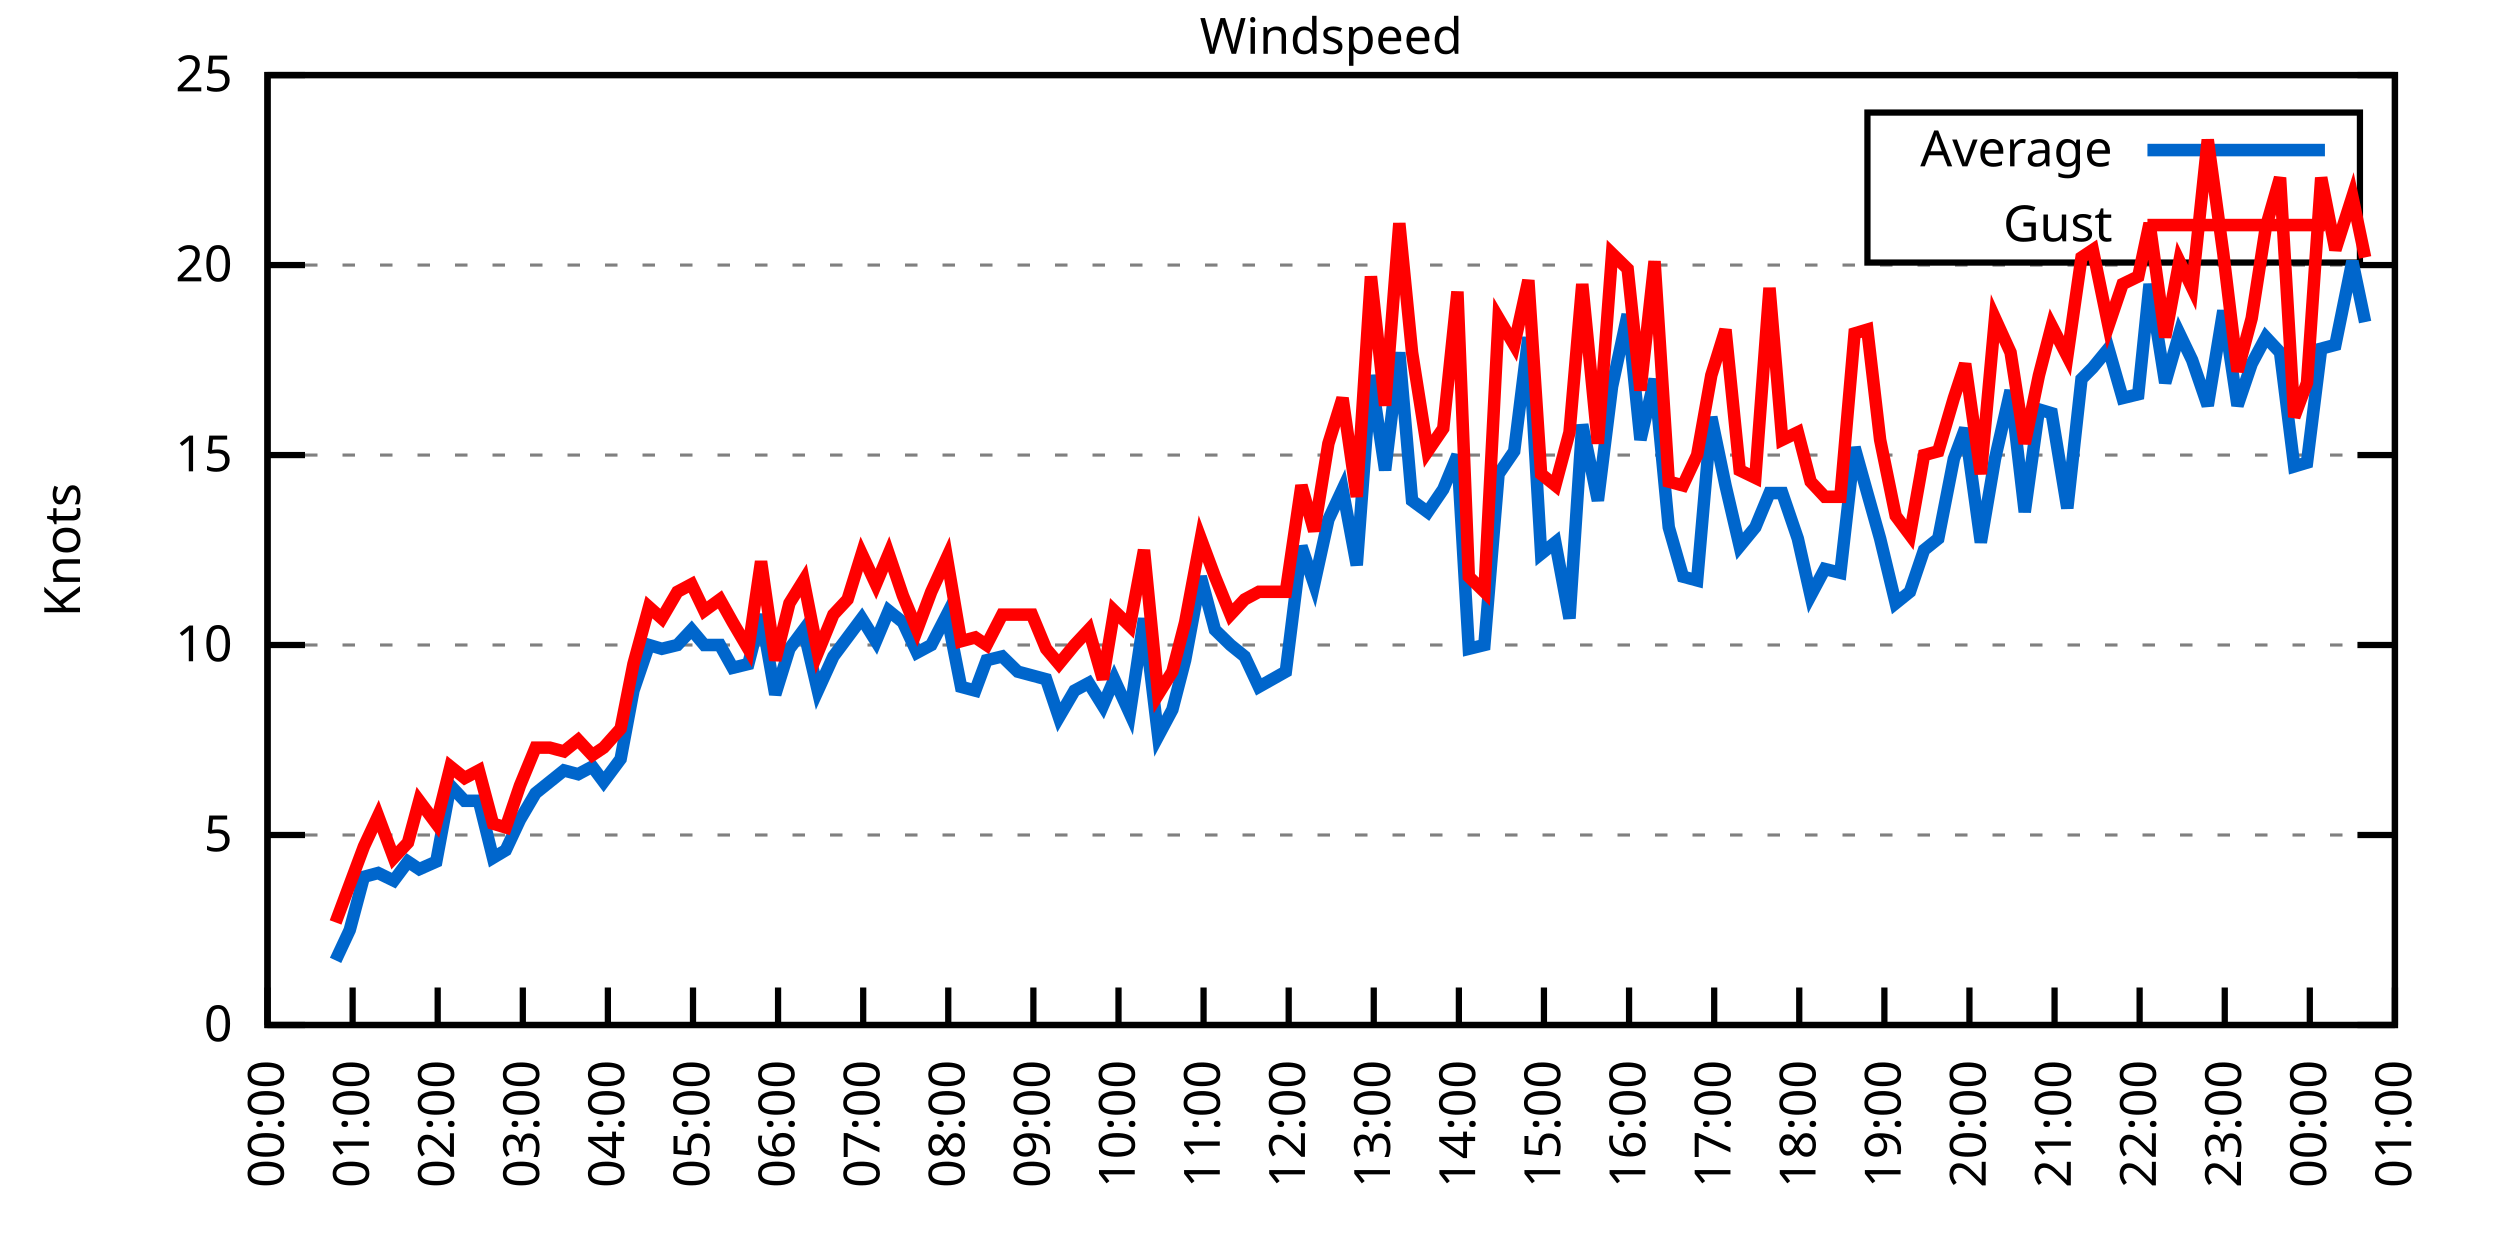
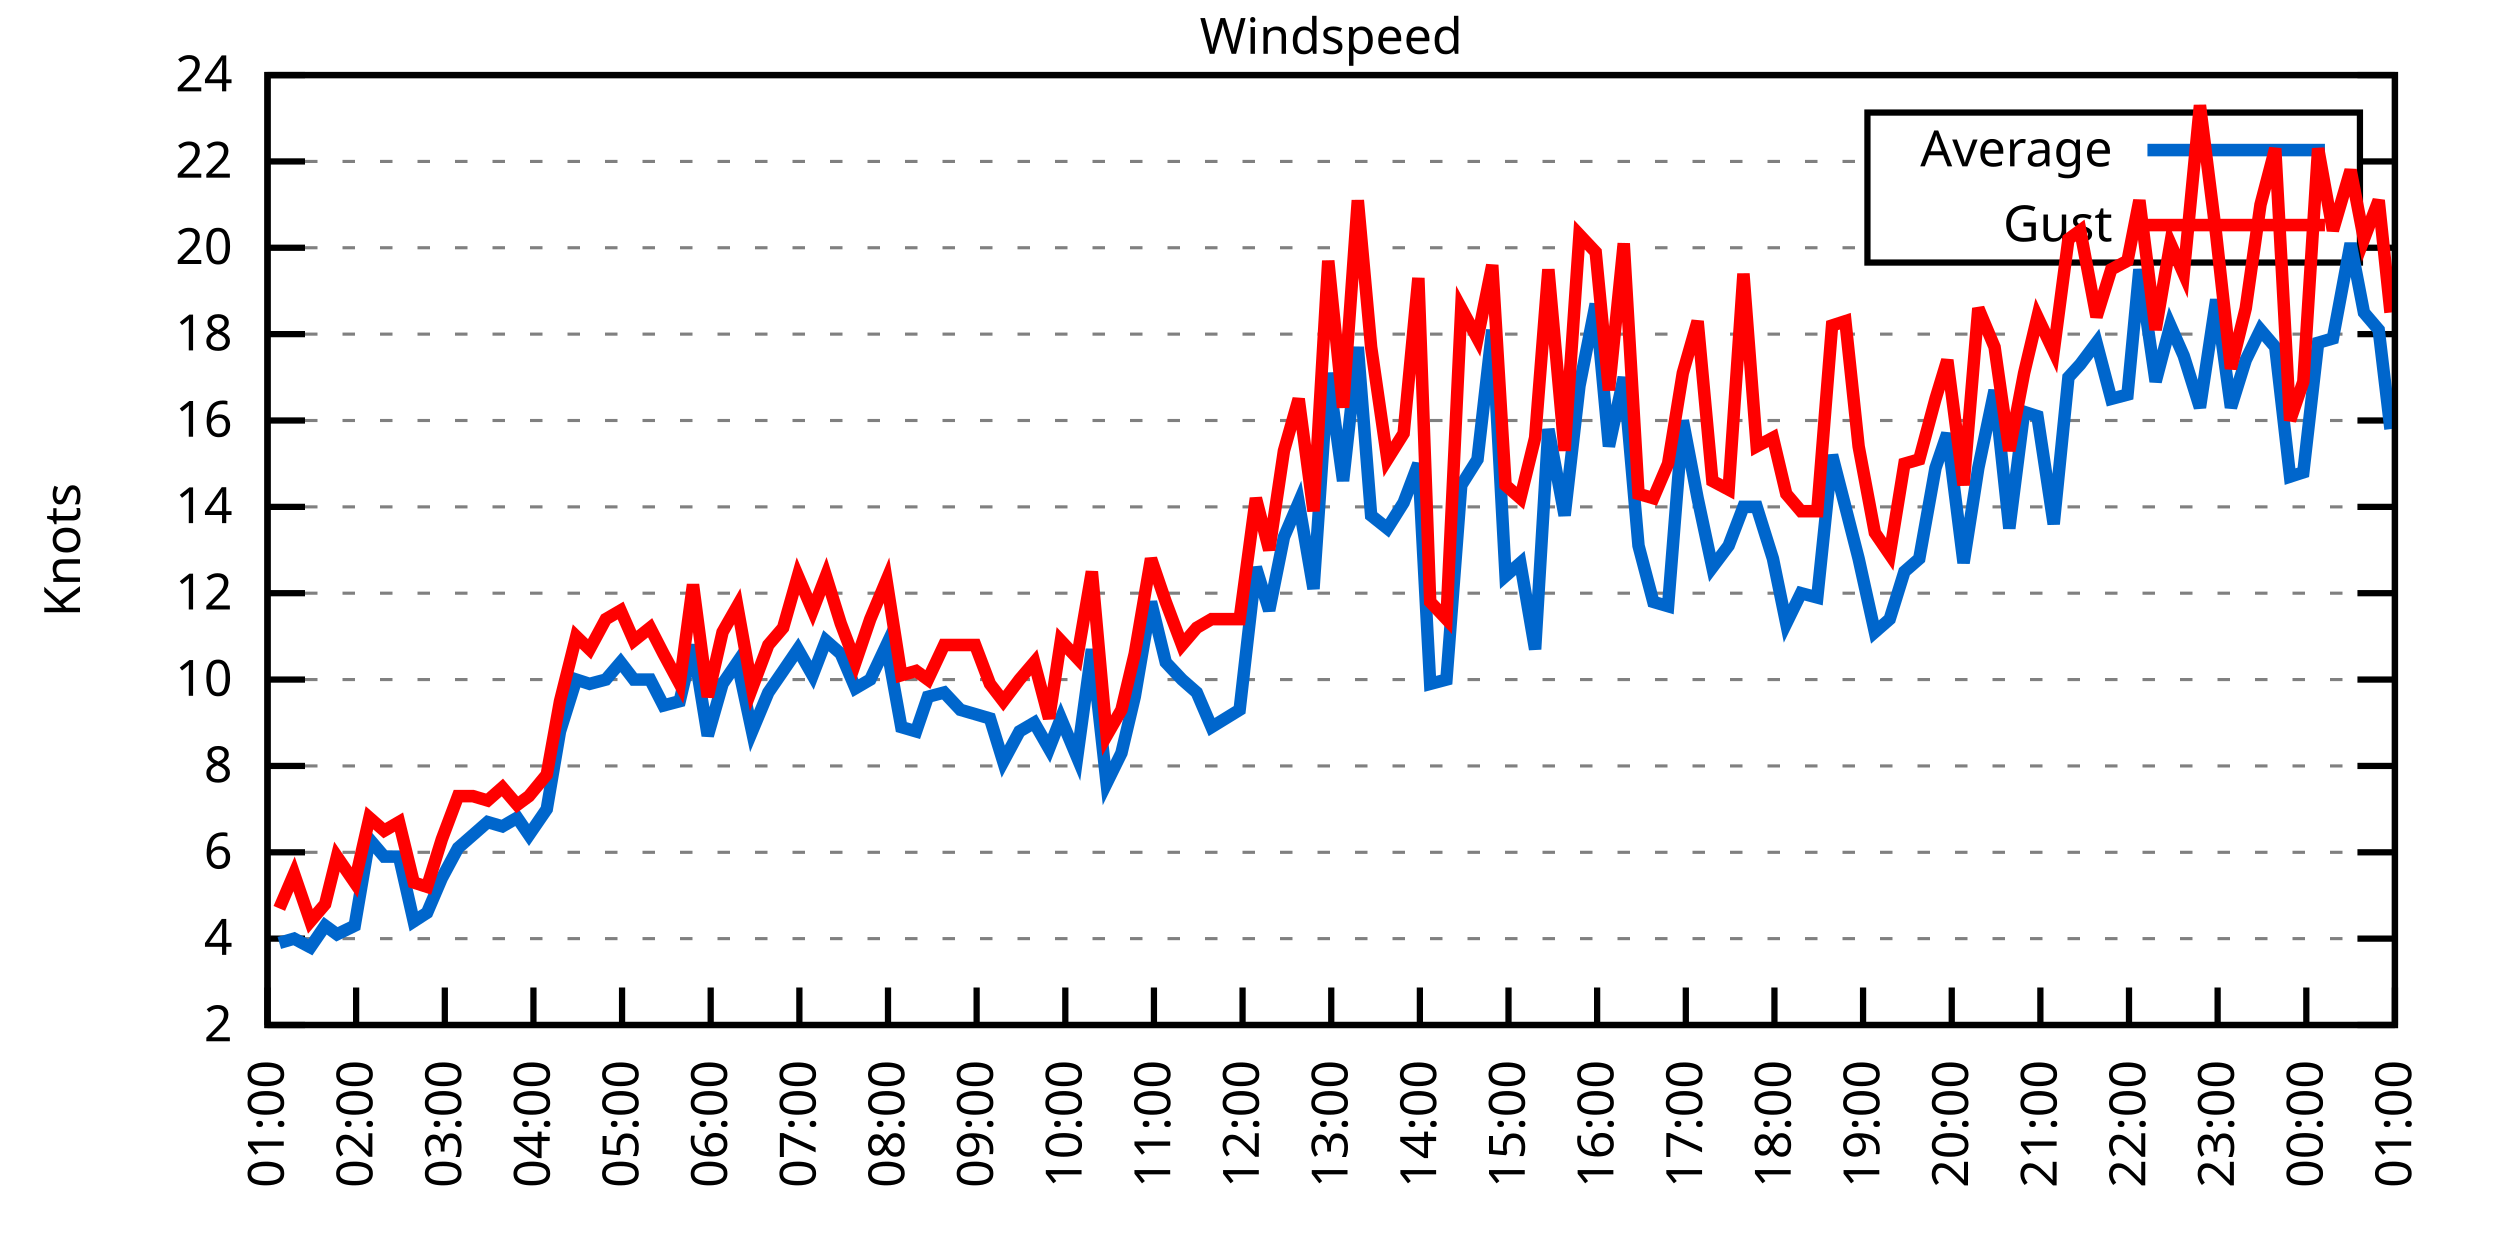
<svg xmlns="http://www.w3.org/2000/svg" xmlns:xlink="http://www.w3.org/1999/xlink" width="400" height="200" viewBox="0 0 400 200">
  <g id="gnuplot_canvas">
    <rect x="0" y="0" width="400" height="200" fill="none" />
    <defs>
      <circle id="gpDot" r="0.5" stroke-width="0.5" stroke="currentColor" />
      <path id="gpPt0" stroke-width="0.333" stroke="currentColor" d="M-1,0 h2 M0,-1 v2" />
      <path id="gpPt1" stroke-width="0.333" stroke="currentColor" d="M-1,-1 L1,1 M1,-1 L-1,1" />
      <path id="gpPt2" stroke-width="0.333" stroke="currentColor" d="M-1,0 L1,0 M0,-1 L0,1 M-1,-1 L1,1 M-1,1 L1,-1" />
      <rect id="gpPt3" stroke-width="0.333" stroke="currentColor" x="-1" y="-1" width="2" height="2" />
      <rect id="gpPt4" stroke-width="0.333" stroke="currentColor" fill="currentColor" x="-1" y="-1" width="2" height="2" />
      <circle id="gpPt5" stroke-width="0.333" stroke="currentColor" cx="0" cy="0" r="1" />
      <use xlink:href="#gpPt5" id="gpPt6" fill="currentColor" stroke="none" />
      <path id="gpPt7" stroke-width="0.333" stroke="currentColor" d="M0,-1.33 L-1.33,0.67 L1.33,0.67 z" />
      <use xlink:href="#gpPt7" id="gpPt8" fill="currentColor" stroke="none" />
      <use xlink:href="#gpPt7" id="gpPt9" stroke="currentColor" transform="rotate(180)" />
      <use xlink:href="#gpPt9" id="gpPt10" fill="currentColor" stroke="none" />
      <use xlink:href="#gpPt3" id="gpPt11" stroke="currentColor" transform="rotate(45)" />
      <use xlink:href="#gpPt11" id="gpPt12" fill="currentColor" stroke="none" />
      <path id="gpPt13" stroke-width="0.333" stroke="currentColor" d="M0,1.330 L1.265,0.411 L0.782,-1.067 L-0.782,-1.076 L-1.265,0.411 z" />
      <use xlink:href="#gpPt13" id="gpPt14" fill="currentColor" stroke="none" />
      <filter id="textbox" filterUnits="objectBoundingBox" x="0" y="0" height="1" width="1">
        <feFlood flood-color="white" flood-opacity="1" result="bgnd" />
        <feComposite in="SourceGraphic" in2="bgnd" operator="atop" />
      </filter>
      <filter id="greybox" filterUnits="objectBoundingBox" x="0" y="0" height="1" width="1">
        <feFlood flood-color="lightgrey" flood-opacity="1" result="grey" />
        <feComposite in="SourceGraphic" in2="grey" operator="atop" />
      </filter>
    </defs>
    <g fill="none" color="white" stroke="currentColor" stroke-width="1.00" stroke-linecap="butt" stroke-linejoin="miter">
</g>
    <g fill="none" color="black" stroke="currentColor" stroke-width="1.00" stroke-linecap="butt" stroke-linejoin="miter">
      <g stroke="none" shape-rendering="crispEdges">
        <polygon fill="rgb(255, 255, 255)" points="42.80,164.00 383.18,164.00 383.18,12.02 42.80,12.02 " />
      </g>
    </g>
    <g fill="none" color="black" stroke="currentColor" stroke-width="1.00" stroke-linecap="butt" stroke-linejoin="miter">
</g>
    <g fill="none" color="black" stroke="black" stroke-width="0.50" stroke-linecap="butt" stroke-linejoin="miter">
</g>
    <g fill="none" color="gray" stroke="currentColor" stroke-width="0.50" stroke-linecap="butt" stroke-linejoin="miter">
      <path stroke="gray" stroke-dasharray="2,4" class="gridline" d="M42.80,164.00 L383.19,164.00  " />
    </g>
    <g fill="none" color="gray" stroke="gray" stroke-width="1.00" stroke-linecap="butt" stroke-linejoin="miter">
</g>
    <g fill="none" color="black" stroke="currentColor" stroke-width="1.00" stroke-linecap="butt" stroke-linejoin="miter">
      <path stroke="black" d="M42.80,164.00 L48.80,164.00 M383.19,164.00 L377.19,164.00  " />
      <g transform="translate(37.20,166.60)" stroke="none" fill="black" font-family="Sans" font-size="8.00" text-anchor="end">
        <text>
-           <tspan font-family="Sans"> 0</tspan>
-         </text>
-       </g>
-     </g>
-     <g fill="none" color="black" stroke="currentColor" stroke-width="1.00" stroke-linecap="butt" stroke-linejoin="miter">
- </g>
-     <g fill="none" color="black" stroke="black" stroke-width="0.50" stroke-linecap="butt" stroke-linejoin="miter">
- </g>
-     <g fill="none" color="gray" stroke="currentColor" stroke-width="0.50" stroke-linecap="butt" stroke-linejoin="miter">
-       <path stroke="gray" stroke-dasharray="2,4" class="gridline" d="M42.80,133.60 L383.19,133.60  " />
-     </g>
-     <g fill="none" color="gray" stroke="gray" stroke-width="1.00" stroke-linecap="butt" stroke-linejoin="miter">
- </g>
-     <g fill="none" color="black" stroke="currentColor" stroke-width="1.00" stroke-linecap="butt" stroke-linejoin="miter">
-       <path stroke="black" d="M42.80,133.60 L48.80,133.60 M383.19,133.60 L377.19,133.60  " />
-       <g transform="translate(37.20,136.20)" stroke="none" fill="black" font-family="Sans" font-size="8.00" text-anchor="end">
-         <text>
-           <tspan font-family="Sans"> 5</tspan>
-         </text>
-       </g>
-     </g>
-     <g fill="none" color="black" stroke="currentColor" stroke-width="1.00" stroke-linecap="butt" stroke-linejoin="miter">
- </g>
-     <g fill="none" color="black" stroke="black" stroke-width="0.50" stroke-linecap="butt" stroke-linejoin="miter">
- </g>
-     <g fill="none" color="gray" stroke="currentColor" stroke-width="0.50" stroke-linecap="butt" stroke-linejoin="miter">
-       <path stroke="gray" stroke-dasharray="2,4" class="gridline" d="M42.80,103.20 L383.19,103.20  " />
-     </g>
-     <g fill="none" color="gray" stroke="gray" stroke-width="1.00" stroke-linecap="butt" stroke-linejoin="miter">
- </g>
-     <g fill="none" color="black" stroke="currentColor" stroke-width="1.00" stroke-linecap="butt" stroke-linejoin="miter">
-       <path stroke="black" d="M42.80,103.20 L48.80,103.20 M383.19,103.20 L377.19,103.20  " />
-       <g transform="translate(37.20,105.80)" stroke="none" fill="black" font-family="Sans" font-size="8.00" text-anchor="end">
+           <tspan font-family="Sans"> 2</tspan>
+         </text>
+       </g>
+     </g>
+     <g fill="none" color="black" stroke="currentColor" stroke-width="1.00" stroke-linecap="butt" stroke-linejoin="miter">
+ </g>
+     <g fill="none" color="black" stroke="black" stroke-width="0.50" stroke-linecap="butt" stroke-linejoin="miter">
+ </g>
+     <g fill="none" color="gray" stroke="currentColor" stroke-width="0.50" stroke-linecap="butt" stroke-linejoin="miter">
+       <path stroke="gray" stroke-dasharray="2,4" class="gridline" d="M42.80,150.18 L383.19,150.18  " />
+     </g>
+     <g fill="none" color="gray" stroke="gray" stroke-width="1.00" stroke-linecap="butt" stroke-linejoin="miter">
+ </g>
+     <g fill="none" color="black" stroke="currentColor" stroke-width="1.00" stroke-linecap="butt" stroke-linejoin="miter">
+       <path stroke="black" d="M42.80,150.18 L48.80,150.18 M383.19,150.18 L377.19,150.18  " />
+       <g transform="translate(37.20,152.78)" stroke="none" fill="black" font-family="Sans" font-size="8.00" text-anchor="end">
+         <text>
+           <tspan font-family="Sans"> 4</tspan>
+         </text>
+       </g>
+     </g>
+     <g fill="none" color="black" stroke="currentColor" stroke-width="1.00" stroke-linecap="butt" stroke-linejoin="miter">
+ </g>
+     <g fill="none" color="black" stroke="black" stroke-width="0.50" stroke-linecap="butt" stroke-linejoin="miter">
+ </g>
+     <g fill="none" color="gray" stroke="currentColor" stroke-width="0.50" stroke-linecap="butt" stroke-linejoin="miter">
+       <path stroke="gray" stroke-dasharray="2,4" class="gridline" d="M42.80,136.37 L383.19,136.37  " />
+     </g>
+     <g fill="none" color="gray" stroke="gray" stroke-width="1.00" stroke-linecap="butt" stroke-linejoin="miter">
+ </g>
+     <g fill="none" color="black" stroke="currentColor" stroke-width="1.00" stroke-linecap="butt" stroke-linejoin="miter">
+       <path stroke="black" d="M42.80,136.37 L48.80,136.37 M383.19,136.37 L377.19,136.37  " />
+       <g transform="translate(37.20,138.97)" stroke="none" fill="black" font-family="Sans" font-size="8.00" text-anchor="end">
+         <text>
+           <tspan font-family="Sans"> 6</tspan>
+         </text>
+       </g>
+     </g>
+     <g fill="none" color="black" stroke="currentColor" stroke-width="1.00" stroke-linecap="butt" stroke-linejoin="miter">
+ </g>
+     <g fill="none" color="black" stroke="black" stroke-width="0.50" stroke-linecap="butt" stroke-linejoin="miter">
+ </g>
+     <g fill="none" color="gray" stroke="currentColor" stroke-width="0.50" stroke-linecap="butt" stroke-linejoin="miter">
+       <path stroke="gray" stroke-dasharray="2,4" class="gridline" d="M42.80,122.55 L383.19,122.55  " />
+     </g>
+     <g fill="none" color="gray" stroke="gray" stroke-width="1.00" stroke-linecap="butt" stroke-linejoin="miter">
+ </g>
+     <g fill="none" color="black" stroke="currentColor" stroke-width="1.00" stroke-linecap="butt" stroke-linejoin="miter">
+       <path stroke="black" d="M42.80,122.55 L48.80,122.55 M383.19,122.55 L377.19,122.55  " />
+       <g transform="translate(37.20,125.15)" stroke="none" fill="black" font-family="Sans" font-size="8.00" text-anchor="end">
+         <text>
+           <tspan font-family="Sans"> 8</tspan>
+         </text>
+       </g>
+     </g>
+     <g fill="none" color="black" stroke="currentColor" stroke-width="1.00" stroke-linecap="butt" stroke-linejoin="miter">
+ </g>
+     <g fill="none" color="black" stroke="black" stroke-width="0.50" stroke-linecap="butt" stroke-linejoin="miter">
+ </g>
+     <g fill="none" color="gray" stroke="currentColor" stroke-width="0.50" stroke-linecap="butt" stroke-linejoin="miter">
+       <path stroke="gray" stroke-dasharray="2,4" class="gridline" d="M42.80,108.73 L383.19,108.73  " />
+     </g>
+     <g fill="none" color="gray" stroke="gray" stroke-width="1.00" stroke-linecap="butt" stroke-linejoin="miter">
+ </g>
+     <g fill="none" color="black" stroke="currentColor" stroke-width="1.00" stroke-linecap="butt" stroke-linejoin="miter">
+       <path stroke="black" d="M42.80,108.73 L48.80,108.73 M383.19,108.73 L377.19,108.73  " />
+       <g transform="translate(37.20,111.33)" stroke="none" fill="black" font-family="Sans" font-size="8.00" text-anchor="end">
        <text>
          <tspan font-family="Sans"> 10</tspan>
        </text>
      </g>
    </g>
    <g fill="none" color="black" stroke="currentColor" stroke-width="1.00" stroke-linecap="butt" stroke-linejoin="miter">
</g>
    <g fill="none" color="black" stroke="black" stroke-width="0.50" stroke-linecap="butt" stroke-linejoin="miter">
</g>
    <g fill="none" color="gray" stroke="currentColor" stroke-width="0.50" stroke-linecap="butt" stroke-linejoin="miter">
-       <path stroke="gray" stroke-dasharray="2,4" class="gridline" d="M42.80,72.81 L383.19,72.81  " />
-     </g>
-     <g fill="none" color="gray" stroke="gray" stroke-width="1.00" stroke-linecap="butt" stroke-linejoin="miter">
- </g>
-     <g fill="none" color="black" stroke="currentColor" stroke-width="1.00" stroke-linecap="butt" stroke-linejoin="miter">
-       <path stroke="black" d="M42.80,72.81 L48.80,72.81 M383.19,72.81 L377.19,72.81  " />
-       <g transform="translate(37.20,75.41)" stroke="none" fill="black" font-family="Sans" font-size="8.00" text-anchor="end">
-         <text>
-           <tspan font-family="Sans"> 15</tspan>
-         </text>
-       </g>
-     </g>
-     <g fill="none" color="black" stroke="currentColor" stroke-width="1.00" stroke-linecap="butt" stroke-linejoin="miter">
- </g>
-     <g fill="none" color="black" stroke="black" stroke-width="0.50" stroke-linecap="butt" stroke-linejoin="miter">
- </g>
-     <g fill="none" color="gray" stroke="currentColor" stroke-width="0.50" stroke-linecap="butt" stroke-linejoin="miter">
-       <path stroke="gray" stroke-dasharray="2,4" class="gridline" d="M42.80,42.41 L383.19,42.41  " />
-     </g>
-     <g fill="none" color="gray" stroke="gray" stroke-width="1.00" stroke-linecap="butt" stroke-linejoin="miter">
- </g>
-     <g fill="none" color="black" stroke="currentColor" stroke-width="1.00" stroke-linecap="butt" stroke-linejoin="miter">
-       <path stroke="black" d="M42.80,42.41 L48.80,42.41 M383.19,42.41 L377.19,42.41  " />
-       <g transform="translate(37.20,45.01)" stroke="none" fill="black" font-family="Sans" font-size="8.00" text-anchor="end">
+       <path stroke="gray" stroke-dasharray="2,4" class="gridline" d="M42.80,94.91 L383.19,94.91  " />
+     </g>
+     <g fill="none" color="gray" stroke="gray" stroke-width="1.00" stroke-linecap="butt" stroke-linejoin="miter">
+ </g>
+     <g fill="none" color="black" stroke="currentColor" stroke-width="1.00" stroke-linecap="butt" stroke-linejoin="miter">
+       <path stroke="black" d="M42.80,94.91 L48.80,94.91 M383.19,94.91 L377.19,94.91  " />
+       <g transform="translate(37.20,97.51)" stroke="none" fill="black" font-family="Sans" font-size="8.00" text-anchor="end">
+         <text>
+           <tspan font-family="Sans"> 12</tspan>
+         </text>
+       </g>
+     </g>
+     <g fill="none" color="black" stroke="currentColor" stroke-width="1.00" stroke-linecap="butt" stroke-linejoin="miter">
+ </g>
+     <g fill="none" color="black" stroke="black" stroke-width="0.50" stroke-linecap="butt" stroke-linejoin="miter">
+ </g>
+     <g fill="none" color="gray" stroke="currentColor" stroke-width="0.50" stroke-linecap="butt" stroke-linejoin="miter">
+       <path stroke="gray" stroke-dasharray="2,4" class="gridline" d="M42.80,81.10 L383.19,81.10  " />
+     </g>
+     <g fill="none" color="gray" stroke="gray" stroke-width="1.00" stroke-linecap="butt" stroke-linejoin="miter">
+ </g>
+     <g fill="none" color="black" stroke="currentColor" stroke-width="1.00" stroke-linecap="butt" stroke-linejoin="miter">
+       <path stroke="black" d="M42.80,81.10 L48.80,81.10 M383.19,81.10 L377.19,81.10  " />
+       <g transform="translate(37.20,83.70)" stroke="none" fill="black" font-family="Sans" font-size="8.00" text-anchor="end">
+         <text>
+           <tspan font-family="Sans"> 14</tspan>
+         </text>
+       </g>
+     </g>
+     <g fill="none" color="black" stroke="currentColor" stroke-width="1.00" stroke-linecap="butt" stroke-linejoin="miter">
+ </g>
+     <g fill="none" color="black" stroke="black" stroke-width="0.50" stroke-linecap="butt" stroke-linejoin="miter">
+ </g>
+     <g fill="none" color="gray" stroke="currentColor" stroke-width="0.50" stroke-linecap="butt" stroke-linejoin="miter">
+       <path stroke="gray" stroke-dasharray="2,4" class="gridline" d="M42.80,67.28 L383.19,67.28  " />
+     </g>
+     <g fill="none" color="gray" stroke="gray" stroke-width="1.00" stroke-linecap="butt" stroke-linejoin="miter">
+ </g>
+     <g fill="none" color="black" stroke="currentColor" stroke-width="1.00" stroke-linecap="butt" stroke-linejoin="miter">
+       <path stroke="black" d="M42.80,67.28 L48.80,67.28 M383.19,67.28 L377.19,67.28  " />
+       <g transform="translate(37.20,69.88)" stroke="none" fill="black" font-family="Sans" font-size="8.00" text-anchor="end">
+         <text>
+           <tspan font-family="Sans"> 16</tspan>
+         </text>
+       </g>
+     </g>
+     <g fill="none" color="black" stroke="currentColor" stroke-width="1.00" stroke-linecap="butt" stroke-linejoin="miter">
+ </g>
+     <g fill="none" color="black" stroke="black" stroke-width="0.50" stroke-linecap="butt" stroke-linejoin="miter">
+ </g>
+     <g fill="none" color="gray" stroke="currentColor" stroke-width="0.50" stroke-linecap="butt" stroke-linejoin="miter">
+       <path stroke="gray" stroke-dasharray="2,4" class="gridline" d="M42.80,53.46 L383.19,53.46  " />
+     </g>
+     <g fill="none" color="gray" stroke="gray" stroke-width="1.00" stroke-linecap="butt" stroke-linejoin="miter">
+ </g>
+     <g fill="none" color="black" stroke="currentColor" stroke-width="1.00" stroke-linecap="butt" stroke-linejoin="miter">
+       <path stroke="black" d="M42.80,53.46 L48.80,53.46 M383.19,53.46 L377.19,53.46  " />
+       <g transform="translate(37.20,56.06)" stroke="none" fill="black" font-family="Sans" font-size="8.00" text-anchor="end">
+         <text>
+           <tspan font-family="Sans"> 18</tspan>
+         </text>
+       </g>
+     </g>
+     <g fill="none" color="black" stroke="currentColor" stroke-width="1.00" stroke-linecap="butt" stroke-linejoin="miter">
+ </g>
+     <g fill="none" color="black" stroke="black" stroke-width="0.50" stroke-linecap="butt" stroke-linejoin="miter">
+ </g>
+     <g fill="none" color="gray" stroke="currentColor" stroke-width="0.50" stroke-linecap="butt" stroke-linejoin="miter">
+       <path stroke="gray" stroke-dasharray="2,4" class="gridline" d="M42.80,39.64 L298.79,39.64 M377.59,39.64 L383.19,39.64  " />
+     </g>
+     <g fill="none" color="gray" stroke="gray" stroke-width="1.00" stroke-linecap="butt" stroke-linejoin="miter">
+ </g>
+     <g fill="none" color="black" stroke="currentColor" stroke-width="1.00" stroke-linecap="butt" stroke-linejoin="miter">
+       <path stroke="black" d="M42.80,39.64 L48.80,39.64 M383.19,39.64 L377.19,39.64  " />
+       <g transform="translate(37.20,42.24)" stroke="none" fill="black" font-family="Sans" font-size="8.00" text-anchor="end">
        <text>
          <tspan font-family="Sans"> 20</tspan>
+         </text>
+       </g>
+     </g>
+     <g fill="none" color="black" stroke="currentColor" stroke-width="1.00" stroke-linecap="butt" stroke-linejoin="miter">
+ </g>
+     <g fill="none" color="black" stroke="black" stroke-width="0.50" stroke-linecap="butt" stroke-linejoin="miter">
+ </g>
+     <g fill="none" color="gray" stroke="currentColor" stroke-width="0.50" stroke-linecap="butt" stroke-linejoin="miter">
+       <path stroke="gray" stroke-dasharray="2,4" class="gridline" d="M42.80,25.83 L298.79,25.83 M377.59,25.83 L383.19,25.83  " />
+     </g>
+     <g fill="none" color="gray" stroke="gray" stroke-width="1.00" stroke-linecap="butt" stroke-linejoin="miter">
+ </g>
+     <g fill="none" color="black" stroke="currentColor" stroke-width="1.00" stroke-linecap="butt" stroke-linejoin="miter">
+       <path stroke="black" d="M42.80,25.83 L48.80,25.83 M383.19,25.83 L377.19,25.83  " />
+       <g transform="translate(37.20,28.43)" stroke="none" fill="black" font-family="Sans" font-size="8.00" text-anchor="end">
+         <text>
+           <tspan font-family="Sans"> 22</tspan>
        </text>
      </g>
    </g>
    <g fill="none" color="black" stroke="currentColor" stroke-width="1.00" stroke-linecap="butt" stroke-linejoin="miter">
</g>
    <g fill="none" color="black" stroke="black" stroke-width="0.50" stroke-linecap="butt" stroke-linejoin="miter">
</g>
    <g fill="none" color="gray" stroke="currentColor" stroke-width="0.50" stroke-linecap="butt" stroke-linejoin="miter">
      <path stroke="gray" stroke-dasharray="2,4" class="gridline" d="M42.80,12.01 L383.19,12.01  " />
    </g>
    <g fill="none" color="gray" stroke="gray" stroke-width="1.00" stroke-linecap="butt" stroke-linejoin="miter">
</g>
    <g fill="none" color="black" stroke="currentColor" stroke-width="1.00" stroke-linecap="butt" stroke-linejoin="miter">
      <path stroke="black" d="M42.80,12.01 L48.80,12.01 M383.19,12.01 L377.19,12.01  " />
      <g transform="translate(37.20,14.61)" stroke="none" fill="black" font-family="Sans" font-size="8.00" text-anchor="end">
        <text>
-           <tspan font-family="Sans"> 25</tspan>
+           <tspan font-family="Sans"> 24</tspan>
        </text>
      </g>
    </g>
    <g fill="none" color="black" stroke="currentColor" stroke-width="1.00" stroke-linecap="butt" stroke-linejoin="miter">
      <path stroke="black" d="M42.80,164.00 L42.80,158.00  " />
      <g transform="translate(45.40,169.60) rotate(270.00)" stroke="none" fill="black" font-family="Sans" font-size="8.00" text-anchor="end">
        <text>
-           <tspan font-family="Sans">00:00</tspan>
-         </text>
-       </g>
-     </g>
-     <g fill="none" color="black" stroke="currentColor" stroke-width="1.00" stroke-linecap="butt" stroke-linejoin="miter">
-       <path stroke="black" d="M56.42,164.00 L56.42,158.00  " />
-       <g transform="translate(59.02,169.60) rotate(270.00)" stroke="none" fill="black" font-family="Sans" font-size="8.00" text-anchor="end">
-         <text>
          <tspan font-family="Sans">01:00</tspan>
        </text>
      </g>
    </g>
    <g fill="none" color="black" stroke="currentColor" stroke-width="1.00" stroke-linecap="butt" stroke-linejoin="miter">
-       <path stroke="black" d="M70.03,164.00 L70.03,158.00  " />
-       <g transform="translate(72.63,169.60) rotate(270.00)" stroke="none" fill="black" font-family="Sans" font-size="8.00" text-anchor="end">
+       <path stroke="black" d="M56.98,164.00 L56.98,158.00  " />
+       <g transform="translate(59.58,169.60) rotate(270.00)" stroke="none" fill="black" font-family="Sans" font-size="8.00" text-anchor="end">
        <text>
          <tspan font-family="Sans">02:00</tspan>
        </text>
      </g>
    </g>
    <g fill="none" color="black" stroke="currentColor" stroke-width="1.00" stroke-linecap="butt" stroke-linejoin="miter">
-       <path stroke="black" d="M83.65,164.00 L83.65,158.00  " />
-       <g transform="translate(86.25,169.60) rotate(270.00)" stroke="none" fill="black" font-family="Sans" font-size="8.00" text-anchor="end">
+       <path stroke="black" d="M71.17,164.00 L71.17,158.00  " />
+       <g transform="translate(73.77,169.60) rotate(270.00)" stroke="none" fill="black" font-family="Sans" font-size="8.00" text-anchor="end">
        <text>
          <tspan font-family="Sans">03:00</tspan>
        </text>
      </g>
    </g>
    <g fill="none" color="black" stroke="currentColor" stroke-width="1.00" stroke-linecap="butt" stroke-linejoin="miter">
-       <path stroke="black" d="M97.26,164.00 L97.26,158.00  " />
-       <g transform="translate(99.86,169.60) rotate(270.00)" stroke="none" fill="black" font-family="Sans" font-size="8.00" text-anchor="end">
+       <path stroke="black" d="M85.35,164.00 L85.35,158.00  " />
+       <g transform="translate(87.95,169.60) rotate(270.00)" stroke="none" fill="black" font-family="Sans" font-size="8.00" text-anchor="end">
        <text>
          <tspan font-family="Sans">04:00</tspan>
        </text>
      </g>
    </g>
    <g fill="none" color="black" stroke="currentColor" stroke-width="1.00" stroke-linecap="butt" stroke-linejoin="miter">
-       <path stroke="black" d="M110.88,164.00 L110.88,158.00  " />
-       <g transform="translate(113.48,169.60) rotate(270.00)" stroke="none" fill="black" font-family="Sans" font-size="8.00" text-anchor="end">
+       <path stroke="black" d="M99.53,164.00 L99.53,158.00  " />
+       <g transform="translate(102.13,169.60) rotate(270.00)" stroke="none" fill="black" font-family="Sans" font-size="8.00" text-anchor="end">
        <text>
          <tspan font-family="Sans">05:00</tspan>
        </text>
      </g>
    </g>
    <g fill="none" color="black" stroke="currentColor" stroke-width="1.00" stroke-linecap="butt" stroke-linejoin="miter">
-       <path stroke="black" d="M124.49,164.00 L124.49,158.00  " />
-       <g transform="translate(127.09,169.60) rotate(270.00)" stroke="none" fill="black" font-family="Sans" font-size="8.00" text-anchor="end">
+       <path stroke="black" d="M113.71,164.00 L113.71,158.00  " />
+       <g transform="translate(116.31,169.60) rotate(270.00)" stroke="none" fill="black" font-family="Sans" font-size="8.00" text-anchor="end">
        <text>
          <tspan font-family="Sans">06:00</tspan>
        </text>
      </g>
    </g>
    <g fill="none" color="black" stroke="currentColor" stroke-width="1.00" stroke-linecap="butt" stroke-linejoin="miter">
-       <path stroke="black" d="M138.11,164.00 L138.11,158.00  " />
-       <g transform="translate(140.71,169.60) rotate(270.00)" stroke="none" fill="black" font-family="Sans" font-size="8.00" text-anchor="end">
+       <path stroke="black" d="M127.90,164.00 L127.90,158.00  " />
+       <g transform="translate(130.50,169.60) rotate(270.00)" stroke="none" fill="black" font-family="Sans" font-size="8.00" text-anchor="end">
        <text>
          <tspan font-family="Sans">07:00</tspan>
        </text>
      </g>
    </g>
    <g fill="none" color="black" stroke="currentColor" stroke-width="1.00" stroke-linecap="butt" stroke-linejoin="miter">
-       <path stroke="black" d="M151.72,164.00 L151.72,158.00  " />
-       <g transform="translate(154.32,169.60) rotate(270.00)" stroke="none" fill="black" font-family="Sans" font-size="8.00" text-anchor="end">
+       <path stroke="black" d="M142.08,164.00 L142.08,158.00  " />
+       <g transform="translate(144.68,169.60) rotate(270.00)" stroke="none" fill="black" font-family="Sans" font-size="8.00" text-anchor="end">
        <text>
          <tspan font-family="Sans">08:00</tspan>
        </text>
      </g>
    </g>
    <g fill="none" color="black" stroke="currentColor" stroke-width="1.00" stroke-linecap="butt" stroke-linejoin="miter">
-       <path stroke="black" d="M165.34,164.00 L165.34,158.00  " />
-       <g transform="translate(167.94,169.60) rotate(270.00)" stroke="none" fill="black" font-family="Sans" font-size="8.00" text-anchor="end">
+       <path stroke="black" d="M156.26,164.00 L156.26,158.00  " />
+       <g transform="translate(158.86,169.60) rotate(270.00)" stroke="none" fill="black" font-family="Sans" font-size="8.00" text-anchor="end">
        <text>
          <tspan font-family="Sans">09:00</tspan>
        </text>
      </g>
    </g>
    <g fill="none" color="black" stroke="currentColor" stroke-width="1.00" stroke-linecap="butt" stroke-linejoin="miter">
-       <path stroke="black" d="M178.96,164.00 L178.96,158.00  " />
-       <g transform="translate(181.56,169.60) rotate(270.00)" stroke="none" fill="black" font-family="Sans" font-size="8.00" text-anchor="end">
+       <path stroke="black" d="M170.45,164.00 L170.45,158.00  " />
+       <g transform="translate(173.05,169.60) rotate(270.00)" stroke="none" fill="black" font-family="Sans" font-size="8.00" text-anchor="end">
        <text>
          <tspan font-family="Sans">10:00</tspan>
        </text>
      </g>
    </g>
    <g fill="none" color="black" stroke="currentColor" stroke-width="1.00" stroke-linecap="butt" stroke-linejoin="miter">
-       <path stroke="black" d="M192.57,164.00 L192.57,158.00  " />
-       <g transform="translate(195.17,169.60) rotate(270.00)" stroke="none" fill="black" font-family="Sans" font-size="8.00" text-anchor="end">
+       <path stroke="black" d="M184.63,164.00 L184.63,158.00  " />
+       <g transform="translate(187.23,169.60) rotate(270.00)" stroke="none" fill="black" font-family="Sans" font-size="8.00" text-anchor="end">
        <text>
          <tspan font-family="Sans">11:00</tspan>
        </text>
      </g>
    </g>
    <g fill="none" color="black" stroke="currentColor" stroke-width="1.00" stroke-linecap="butt" stroke-linejoin="miter">
-       <path stroke="black" d="M206.19,164.00 L206.19,158.00  " />
-       <g transform="translate(208.79,169.60) rotate(270.00)" stroke="none" fill="black" font-family="Sans" font-size="8.00" text-anchor="end">
+       <path stroke="black" d="M198.81,164.00 L198.81,158.00  " />
+       <g transform="translate(201.41,169.60) rotate(270.00)" stroke="none" fill="black" font-family="Sans" font-size="8.00" text-anchor="end">
        <text>
          <tspan font-family="Sans">12:00</tspan>
        </text>
      </g>
    </g>
    <g fill="none" color="black" stroke="currentColor" stroke-width="1.00" stroke-linecap="butt" stroke-linejoin="miter">
-       <path stroke="black" d="M219.80,164.00 L219.80,158.00  " />
-       <g transform="translate(222.40,169.60) rotate(270.00)" stroke="none" fill="black" font-family="Sans" font-size="8.00" text-anchor="end">
+       <path stroke="black" d="M213.00,164.00 L213.00,158.00  " />
+       <g transform="translate(215.60,169.60) rotate(270.00)" stroke="none" fill="black" font-family="Sans" font-size="8.00" text-anchor="end">
        <text>
          <tspan font-family="Sans">13:00</tspan>
        </text>
      </g>
    </g>
    <g fill="none" color="black" stroke="currentColor" stroke-width="1.00" stroke-linecap="butt" stroke-linejoin="miter">
-       <path stroke="black" d="M233.42,164.00 L233.42,158.00  " />
-       <g transform="translate(236.02,169.60) rotate(270.00)" stroke="none" fill="black" font-family="Sans" font-size="8.00" text-anchor="end">
+       <path stroke="black" d="M227.18,164.00 L227.18,158.00  " />
+       <g transform="translate(229.78,169.60) rotate(270.00)" stroke="none" fill="black" font-family="Sans" font-size="8.00" text-anchor="end">
        <text>
          <tspan font-family="Sans">14:00</tspan>
        </text>
      </g>
    </g>
    <g fill="none" color="black" stroke="currentColor" stroke-width="1.00" stroke-linecap="butt" stroke-linejoin="miter">
-       <path stroke="black" d="M247.03,164.00 L247.03,158.00  " />
-       <g transform="translate(249.63,169.60) rotate(270.00)" stroke="none" fill="black" font-family="Sans" font-size="8.00" text-anchor="end">
+       <path stroke="black" d="M241.36,164.00 L241.36,158.00  " />
+       <g transform="translate(243.96,169.60) rotate(270.00)" stroke="none" fill="black" font-family="Sans" font-size="8.00" text-anchor="end">
        <text>
          <tspan font-family="Sans">15:00</tspan>
        </text>
      </g>
    </g>
    <g fill="none" color="black" stroke="currentColor" stroke-width="1.00" stroke-linecap="butt" stroke-linejoin="miter">
-       <path stroke="black" d="M260.65,164.00 L260.65,158.00  " />
-       <g transform="translate(263.25,169.60) rotate(270.00)" stroke="none" fill="black" font-family="Sans" font-size="8.00" text-anchor="end">
+       <path stroke="black" d="M255.54,164.00 L255.54,158.00  " />
+       <g transform="translate(258.14,169.60) rotate(270.00)" stroke="none" fill="black" font-family="Sans" font-size="8.00" text-anchor="end">
        <text>
          <tspan font-family="Sans">16:00</tspan>
        </text>
      </g>
    </g>
    <g fill="none" color="black" stroke="currentColor" stroke-width="1.00" stroke-linecap="butt" stroke-linejoin="miter">
-       <path stroke="black" d="M274.27,164.00 L274.27,158.00  " />
-       <g transform="translate(276.87,169.60) rotate(270.00)" stroke="none" fill="black" font-family="Sans" font-size="8.00" text-anchor="end">
+       <path stroke="black" d="M269.73,164.00 L269.73,158.00  " />
+       <g transform="translate(272.33,169.60) rotate(270.00)" stroke="none" fill="black" font-family="Sans" font-size="8.00" text-anchor="end">
        <text>
          <tspan font-family="Sans">17:00</tspan>
        </text>
      </g>
    </g>
    <g fill="none" color="black" stroke="currentColor" stroke-width="1.00" stroke-linecap="butt" stroke-linejoin="miter">
-       <path stroke="black" d="M287.88,164.00 L287.88,158.00  " />
-       <g transform="translate(290.48,169.60) rotate(270.00)" stroke="none" fill="black" font-family="Sans" font-size="8.00" text-anchor="end">
+       <path stroke="black" d="M283.91,164.00 L283.91,158.00  " />
+       <g transform="translate(286.51,169.60) rotate(270.00)" stroke="none" fill="black" font-family="Sans" font-size="8.00" text-anchor="end">
        <text>
          <tspan font-family="Sans">18:00</tspan>
        </text>
      </g>
    </g>
    <g fill="none" color="black" stroke="currentColor" stroke-width="1.00" stroke-linecap="butt" stroke-linejoin="miter">
-       <path stroke="black" d="M301.50,164.00 L301.50,158.00  " />
-       <g transform="translate(304.10,169.60) rotate(270.00)" stroke="none" fill="black" font-family="Sans" font-size="8.00" text-anchor="end">
+       <path stroke="black" d="M298.09,164.00 L298.09,158.00  " />
+       <g transform="translate(300.69,169.60) rotate(270.00)" stroke="none" fill="black" font-family="Sans" font-size="8.00" text-anchor="end">
        <text>
          <tspan font-family="Sans">19:00</tspan>
        </text>
      </g>
    </g>
    <g fill="none" color="black" stroke="currentColor" stroke-width="1.00" stroke-linecap="butt" stroke-linejoin="miter">
-       <path stroke="black" d="M315.11,164.00 L315.11,158.00  " />
-       <g transform="translate(317.71,169.60) rotate(270.00)" stroke="none" fill="black" font-family="Sans" font-size="8.00" text-anchor="end">
+       <path stroke="black" d="M312.28,164.00 L312.28,158.00  " />
+       <g transform="translate(314.88,169.60) rotate(270.00)" stroke="none" fill="black" font-family="Sans" font-size="8.00" text-anchor="end">
        <text>
          <tspan font-family="Sans">20:00</tspan>
        </text>
      </g>
    </g>
    <g fill="none" color="black" stroke="currentColor" stroke-width="1.00" stroke-linecap="butt" stroke-linejoin="miter">
-       <path stroke="black" d="M328.73,164.00 L328.73,158.00  " />
-       <g transform="translate(331.33,169.60) rotate(270.00)" stroke="none" fill="black" font-family="Sans" font-size="8.00" text-anchor="end">
+       <path stroke="black" d="M326.46,164.00 L326.46,158.00  " />
+       <g transform="translate(329.06,169.60) rotate(270.00)" stroke="none" fill="black" font-family="Sans" font-size="8.00" text-anchor="end">
        <text>
          <tspan font-family="Sans">21:00</tspan>
        </text>
      </g>
    </g>
    <g fill="none" color="black" stroke="currentColor" stroke-width="1.00" stroke-linecap="butt" stroke-linejoin="miter">
-       <path stroke="black" d="M342.34,164.00 L342.34,158.00  " />
-       <g transform="translate(344.94,169.60) rotate(270.00)" stroke="none" fill="black" font-family="Sans" font-size="8.00" text-anchor="end">
+       <path stroke="black" d="M340.64,164.00 L340.64,158.00  " />
+       <g transform="translate(343.24,169.60) rotate(270.00)" stroke="none" fill="black" font-family="Sans" font-size="8.00" text-anchor="end">
        <text>
          <tspan font-family="Sans">22:00</tspan>
        </text>
      </g>
    </g>
    <g fill="none" color="black" stroke="currentColor" stroke-width="1.00" stroke-linecap="butt" stroke-linejoin="miter">
-       <path stroke="black" d="M355.96,164.00 L355.96,158.00  " />
-       <g transform="translate(358.56,169.60) rotate(270.00)" stroke="none" fill="black" font-family="Sans" font-size="8.00" text-anchor="end">
+       <path stroke="black" d="M354.82,164.00 L354.82,158.00  " />
+       <g transform="translate(357.42,169.60) rotate(270.00)" stroke="none" fill="black" font-family="Sans" font-size="8.00" text-anchor="end">
        <text>
          <tspan font-family="Sans">23:00</tspan>
        </text>
      </g>
    </g>
    <g fill="none" color="black" stroke="currentColor" stroke-width="1.00" stroke-linecap="butt" stroke-linejoin="miter">
-       <path stroke="black" d="M369.57,164.00 L369.57,158.00  " />
-       <g transform="translate(372.17,169.60) rotate(270.00)" stroke="none" fill="black" font-family="Sans" font-size="8.00" text-anchor="end">
+       <path stroke="black" d="M369.01,164.00 L369.01,158.00  " />
+       <g transform="translate(371.61,169.60) rotate(270.00)" stroke="none" fill="black" font-family="Sans" font-size="8.00" text-anchor="end">
        <text>
          <tspan font-family="Sans">00:00</tspan>
        </text>
      </g>
    </g>
    <g fill="none" color="black" stroke="currentColor" stroke-width="1.00" stroke-linecap="butt" stroke-linejoin="miter">
      <path stroke="black" d="M383.19,164.00 L383.19,158.00  " />
      <g transform="translate(385.79,169.60) rotate(270.00)" stroke="none" fill="black" font-family="Sans" font-size="8.00" text-anchor="end">
        <text>
          <tspan font-family="Sans">01:00</tspan>
        </text>
      </g>
    </g>
    <g fill="none" color="black" stroke="currentColor" stroke-width="1.00" stroke-linecap="butt" stroke-linejoin="miter">
</g>
    <g fill="none" color="black" stroke="currentColor" stroke-width="1.00" stroke-linecap="butt" stroke-linejoin="miter">
      <path stroke="black" d="M42.80,12.01 L42.80,164.00 L383.19,164.00 L383.19,12.01 L42.80,12.01 Z  " />
    </g>
    <g fill="none" color="black" stroke="currentColor" stroke-width="1.00" stroke-linecap="butt" stroke-linejoin="miter">
</g>
    <g fill="none" color="black" stroke="currentColor" stroke-width="1.00" stroke-linecap="butt" stroke-linejoin="miter">
      <path stroke="black" d="M298.79,42.01 L298.79,18.01 L377.59,18.01 L377.59,42.01 L298.79,42.01 Z  " />
    </g>
    <g id="Windspeed_plot_1">
      <g fill="none" color="white" stroke="black" stroke-width="2.00" stroke-linecap="butt" stroke-linejoin="miter">
</g>
      <g fill="none" color="black" stroke="currentColor" stroke-width="2.00" stroke-linecap="butt" stroke-linejoin="miter">
        <g transform="translate(337.99,26.61)" stroke="none" fill="black" font-family="Sans" font-size="8.00" text-anchor="end">
          <text>
            <tspan font-family="Sans">Average</tspan>
          </text>
        </g>
      </g>
      <g fill="none" color="black" stroke="currentColor" stroke-width="2.00" stroke-linecap="butt" stroke-linejoin="miter">
-         <path stroke="rgb(  0, 102, 204)" d="M343.59,24.01 L371.99,24.01 M53.69,153.66 L55.96,148.80 L58.23,140.29 L60.50,139.68 L63.00,140.90 L65.27,137.86   L67.08,139.07 L69.80,137.86 L72.07,125.70 L74.34,128.13 L76.61,128.13 L78.88,137.25 L80.92,136.03 L83.19,131.17   L85.69,126.91 L87.96,125.09 L90.23,123.27 L92.50,123.87 L94.77,122.66 L96.58,125.09 L99.30,121.44 L101.35,110.50   L103.84,103.20 L105.89,103.81 L108.38,103.20 L110.65,100.77 L112.69,103.20 L115.19,103.20 L117.23,106.85 L119.73,106.24   L121.77,98.34 L124.04,111.11 L126.31,103.81 L128.58,100.77 L130.85,110.50 L133.34,105.03 L135.61,101.99 L137.88,98.95   L140.15,102.60 L142.19,97.73 L144.46,99.56 L146.73,104.42 L149.00,103.20 L151.50,98.34 L153.77,109.89 L156.04,110.50   L157.85,105.64 L160.35,105.03 L162.84,107.46 L165.11,108.07 L167.38,108.68 L169.43,114.76 L171.92,110.50 L174.19,109.28   L176.46,112.93 L178.28,108.68 L180.77,114.15 L183.04,98.95 L185.31,117.80 L187.58,113.54 L189.62,105.64 L192.12,92.26   L194.39,100.77 L196.88,103.20 L199.15,105.03 L201.42,109.89 L205.73,107.46 L208.23,87.40 L210.27,93.48 L212.54,83.14   L214.81,78.28 L217.08,90.44 L219.35,60.04 L221.62,75.24 L223.89,56.39 L225.93,80.10 L228.43,81.93 L230.92,78.28   L233.19,72.81 L235.01,103.81 L237.50,103.20 L239.77,75.85 L242.27,72.20 L244.54,53.96 L246.58,88.61 L248.85,86.79   L251.12,98.95 L253.16,67.94 L255.66,80.10 L257.93,61.86 L260.42,50.31 L262.47,70.37 L264.73,60.65 L267.00,84.36   L269.27,92.26 L271.54,92.87 L273.81,66.73 L276.08,77.67 L278.35,87.40 L280.85,84.36 L283.12,78.89 L285.16,78.89   L287.65,86.18 L289.70,95.30 L291.97,91.04 L294.46,91.65 L296.73,71.59 L298.77,78.89 L300.82,86.18 L303.31,96.52   L305.58,94.69 L307.85,88.00 L310.12,86.18 L312.62,73.41 L314.43,68.55 L316.93,86.79 L319.20,73.41 L321.69,62.47   L323.96,81.93 L326.23,65.51 L328.27,66.12 L330.77,81.32 L333.04,60.65 L334.85,58.82 L337.35,55.78 L339.62,63.69   L342.12,63.08 L343.93,45.45 L346.43,61.25 L348.70,53.35 L350.74,57.61 L353.24,64.90 L355.73,49.70 L358.00,64.90   L360.27,58.21 L362.54,53.96 L364.81,56.39 L367.08,74.63 L369.12,74.02 L371.39,55.78 L373.66,55.18 L376.38,41.80   L378.42,51.53  " />
+         <path stroke="rgb(  0, 102, 204)" d="M343.59,24.01 L371.99,24.01 M44.69,150.87 L47.05,150.18 L49.66,151.56 L52.02,148.11 L53.91,149.49 L56.75,148.11   L59.11,134.29 L61.47,137.06 L63.84,137.06 L66.20,147.42 L68.33,146.04 L70.69,140.51 L73.29,135.67 L75.66,133.60   L78.02,131.53 L80.38,132.22 L82.75,130.84 L84.64,133.60 L87.48,129.46 L89.60,117.02 L92.20,108.73 L94.33,109.42   L96.93,108.73 L99.30,105.97 L101.42,108.73 L104.02,108.73 L106.15,112.88 L108.75,112.19 L110.88,103.20 L113.24,117.71   L115.61,109.42 L117.97,105.97 L120.33,117.02 L122.93,110.80 L125.30,107.35 L127.66,103.89 L130.02,108.04 L132.15,102.51   L134.52,104.59 L136.88,110.11 L139.24,108.73 L141.84,103.20 L144.21,116.33 L146.57,117.02 L148.46,111.49 L151.06,110.80   L153.66,113.57 L156.03,114.26 L158.39,114.95 L160.52,121.86 L163.12,117.02 L165.48,115.64 L167.85,119.78 L169.74,114.95   L172.34,121.17 L174.70,103.89 L177.06,125.31 L179.43,120.48 L181.56,111.49 L184.16,96.30 L186.52,105.97 L189.12,108.73   L191.48,110.80 L193.85,116.33 L198.34,113.57 L200.94,90.77 L203.07,97.68 L205.43,85.93 L207.79,80.41 L210.16,94.22   L212.52,59.68 L214.89,76.95 L217.25,55.53 L219.38,82.48 L221.98,84.55 L224.58,80.41 L226.94,74.19 L228.83,109.42   L231.43,108.73 L233.80,77.64 L236.40,73.50 L238.76,52.77 L240.89,92.15 L243.25,90.08 L245.62,103.89 L247.74,68.66   L250.34,82.48 L252.71,61.75 L255.31,48.63 L257.43,71.42 L259.80,60.37 L262.16,87.31 L264.53,96.30 L266.89,96.99   L269.25,67.28 L271.62,79.71 L273.98,90.77 L276.58,87.31 L278.95,81.10 L281.07,81.10 L283.67,89.39 L285.80,99.75   L288.16,94.91 L290.76,95.60 L293.13,72.81 L295.26,81.10 L297.38,89.39 L299.98,101.13 L302.35,99.06 L304.71,91.46   L307.08,89.39 L309.68,74.88 L311.57,69.35 L314.17,90.08 L316.53,74.88 L319.13,62.44 L321.49,84.55 L323.86,65.90   L325.99,66.59 L328.59,83.86 L330.95,60.37 L332.84,58.30 L335.44,54.84 L337.80,63.82 L340.40,63.13 L342.30,43.10   L344.90,61.06 L347.26,52.08 L349.39,56.92 L351.99,65.21 L354.59,47.93 L356.95,65.21 L359.32,57.61 L361.68,52.77   L364.04,55.53 L366.41,76.26 L368.53,75.57 L370.90,54.84 L373.26,54.15 L376.10,38.95 L378.23,50.01 L380.59,52.77   L382.48,68.66  " />
      </g>
    </g>
    <g id="Windspeed_plot_2">
      <g fill="none" color="black" stroke="currentColor" stroke-width="2.00" stroke-linecap="butt" stroke-linejoin="miter">
        <g transform="translate(337.99,38.61)" stroke="none" fill="black" font-family="Sans" font-size="8.00" text-anchor="end">
          <text>
            <tspan font-family="Sans">Gust</tspan>
          </text>
        </g>
      </g>
      <g fill="none" color="black" stroke="currentColor" stroke-width="2.00" stroke-linecap="butt" stroke-linejoin="miter">
-         <path stroke="rgb(255,   0,   0)" d="M343.59,36.01 L371.99,36.01 M53.69,147.59 L55.96,141.51 L58.23,135.43 L60.50,130.56 L63.00,137.25 L65.27,134.82   L67.08,128.13 L69.80,131.78 L72.07,122.66 L74.34,124.48 L76.61,123.27 L78.88,131.78 L80.92,132.39 L83.19,125.70   L85.69,119.62 L87.96,119.62 L90.23,120.23 L92.50,118.40 L94.77,120.83 L96.58,119.62 L99.30,116.58 L101.35,106.24   L103.84,97.12 L105.89,98.95 L108.38,94.69 L110.65,93.48 L112.69,97.73 L115.19,95.91 L117.23,99.56 L119.73,103.81   L121.77,89.83 L124.04,105.64 L126.31,96.52 L128.58,92.87 L130.85,104.42 L133.34,98.34 L135.61,95.91 L137.88,88.61   L140.15,93.48 L142.19,88.61 L144.46,95.30 L146.73,100.77 L149.00,94.69 L151.50,89.22 L153.77,102.60 L156.04,101.99   L157.85,103.20 L160.35,98.34 L162.84,98.34 L165.11,98.34 L167.38,103.81 L169.43,106.24 L171.92,103.20 L174.19,100.77   L176.46,108.68 L178.28,97.73 L180.77,100.16 L183.04,88.00 L185.31,111.11 L187.58,107.46 L189.62,99.56 L192.12,86.18   L194.39,92.26 L196.88,98.34 L199.15,95.91 L201.42,94.69 L205.73,94.69 L208.23,77.67 L210.27,84.97 L212.54,70.98   L214.81,63.69 L217.08,79.49 L219.35,44.23 L221.62,64.90 L223.89,35.72 L225.93,56.39 L228.43,72.20 L230.92,68.55   L233.19,46.66 L235.01,92.26 L237.50,94.69 L239.77,50.92 L242.27,55.18 L244.54,44.84 L246.58,75.85 L248.85,77.67   L251.12,69.16 L253.16,45.45 L255.66,70.98 L257.93,40.58 L260.42,43.02 L262.47,62.47 L264.73,41.80 L267.00,77.06   L269.27,77.67 L271.54,72.81 L273.81,60.04 L276.08,52.74 L278.35,75.24 L280.85,76.45 L283.12,46.06 L285.16,70.37   L287.65,69.16 L289.70,77.06 L291.97,79.49 L294.46,79.49 L296.73,53.35 L298.77,52.74 L300.82,70.37 L303.31,82.53   L305.58,85.57 L307.85,72.81 L310.12,72.20 L312.62,63.69 L314.43,58.21 L316.93,75.85 L319.20,50.92 L321.69,56.39   L323.96,70.98 L326.23,60.04 L328.27,52.14 L330.77,57.00 L333.04,41.19 L334.85,39.98 L337.35,52.14 L339.62,45.45   L342.12,44.23 L343.93,35.72 L346.43,53.96 L348.70,41.80 L350.74,46.06 L353.24,22.35 L355.73,40.58 L358.00,59.43   L360.27,50.92 L362.54,36.33 L364.81,28.42 L367.08,66.73 L369.12,61.25 L371.39,28.42 L373.66,39.98 L376.38,31.46   L378.42,41.19  " />
+         <path stroke="rgb(255,   0,   0)" d="M343.59,36.01 L371.99,36.01 M44.69,145.35 L47.05,139.82 L49.66,147.42 L52.02,144.66 L53.91,137.06 L56.75,141.20   L59.11,130.84 L61.47,132.91 L63.84,131.53 L66.20,141.20 L68.33,141.89 L70.69,134.29 L73.29,127.38 L75.66,127.38   L78.02,128.08 L80.38,126.00 L82.75,128.77 L84.64,127.38 L87.48,123.93 L89.60,112.19 L92.20,101.82 L94.33,103.89   L96.93,99.06 L99.30,97.68 L101.42,102.51 L104.02,100.44 L106.15,104.59 L108.75,109.42 L110.88,93.53 L113.24,111.49   L115.61,101.13 L117.97,96.99 L120.33,110.11 L122.93,103.20 L125.30,100.44 L127.66,92.15 L130.02,97.68 L132.15,92.15   L134.52,99.75 L136.88,105.97 L139.24,99.06 L141.84,92.84 L144.21,108.04 L146.57,107.35 L148.46,108.73 L151.06,103.20   L153.66,103.20 L156.03,103.20 L158.39,109.42 L160.52,112.19 L163.12,108.73 L165.48,105.97 L167.85,114.95 L169.74,102.51   L172.34,105.28 L174.70,91.46 L177.06,117.71 L179.43,113.57 L181.56,104.59 L184.16,89.39 L186.52,96.30 L189.12,103.20   L191.48,100.44 L193.85,99.06 L198.34,99.06 L200.94,79.71 L203.07,88.00 L205.43,72.12 L207.79,63.82 L210.16,81.79   L212.52,41.72 L214.89,65.21 L217.25,32.05 L219.38,55.53 L221.98,73.50 L224.58,69.35 L226.94,44.48 L228.83,96.30   L231.43,99.06 L233.80,49.32 L236.40,54.15 L238.76,42.41 L240.89,77.64 L243.25,79.71 L245.62,70.04 L247.74,43.10   L250.34,72.12 L252.71,37.57 L255.31,40.34 L257.43,62.44 L259.80,38.95 L262.16,79.02 L264.53,79.71 L266.89,74.19   L269.25,59.68 L271.62,51.39 L273.98,76.95 L276.58,78.33 L278.95,43.79 L281.07,71.42 L283.67,70.04 L285.80,79.02   L288.16,81.79 L290.76,81.79 L293.13,52.08 L295.26,51.39 L297.38,71.42 L299.98,85.24 L302.35,88.70 L304.71,74.19   L307.08,73.50 L309.68,63.82 L311.57,57.61 L314.17,77.64 L316.53,49.32 L319.13,55.53 L321.49,72.12 L323.86,59.68   L325.99,50.70 L328.59,56.23 L330.95,38.26 L332.84,36.88 L335.44,50.70 L337.80,43.10 L340.40,41.72 L342.30,32.05   L344.90,52.77 L347.26,38.95 L349.39,43.79 L351.99,16.85 L354.59,37.57 L356.95,58.99 L359.32,49.32 L361.68,32.74   L364.04,23.75 L366.41,67.28 L368.53,61.06 L370.90,23.75 L373.26,36.88 L376.10,27.21 L378.23,38.26 L380.59,32.05   L382.48,50.01  " />
      </g>
    </g>
    <g fill="none" color="black" stroke="currentColor" stroke-width="2.00" stroke-linecap="butt" stroke-linejoin="miter">
</g>
    <g fill="none" color="black" stroke="black" stroke-width="1.00" stroke-linecap="butt" stroke-linejoin="miter">
</g>
    <g fill="none" color="black" stroke="currentColor" stroke-width="1.00" stroke-linecap="butt" stroke-linejoin="miter">
      <path stroke="black" d="M42.80,12.01 L42.80,164.00 L383.19,164.00 L383.19,12.01 L42.80,12.01 Z  " />
      <g transform="translate(12.80,88.01) rotate(270.00)" stroke="none" fill="black" font-family="Sans" font-size="8.00" text-anchor="middle">
        <text>
          <tspan font-family="Sans">Knots</tspan>
        </text>
      </g>
    </g>
    <g fill="none" color="black" stroke="currentColor" stroke-width="1.00" stroke-linecap="butt" stroke-linejoin="miter">
</g>
    <g fill="none" color="black" stroke="currentColor" stroke-width="1.00" stroke-linecap="butt" stroke-linejoin="miter">
      <g transform="translate(212.99,8.61)" stroke="none" fill="black" font-family="Sans" font-size="8.00" text-anchor="middle">
        <text>
          <tspan font-family="Sans">Windspeed</tspan>
        </text>
      </g>
    </g>
    <g fill="none" color="black" stroke="currentColor" stroke-width="1.00" stroke-linecap="butt" stroke-linejoin="miter">
</g>
  </g>
</svg>
